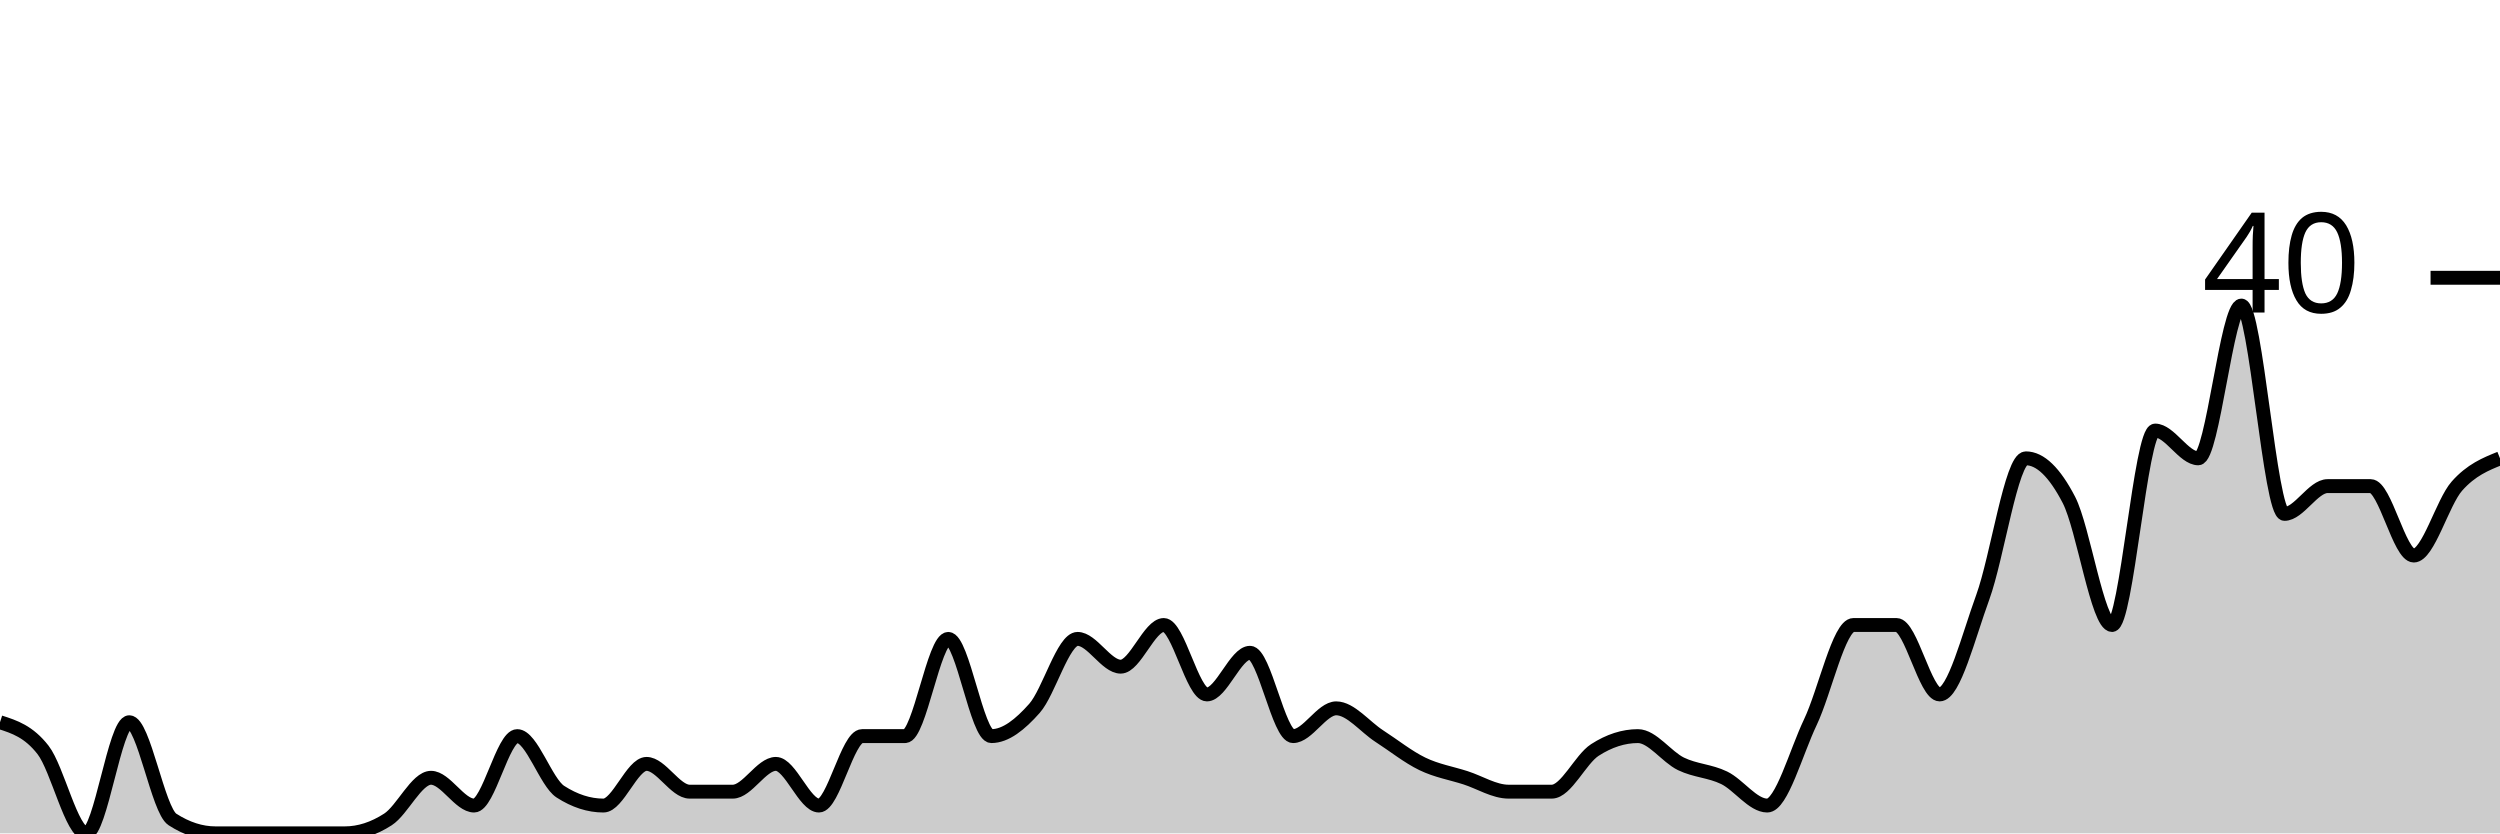
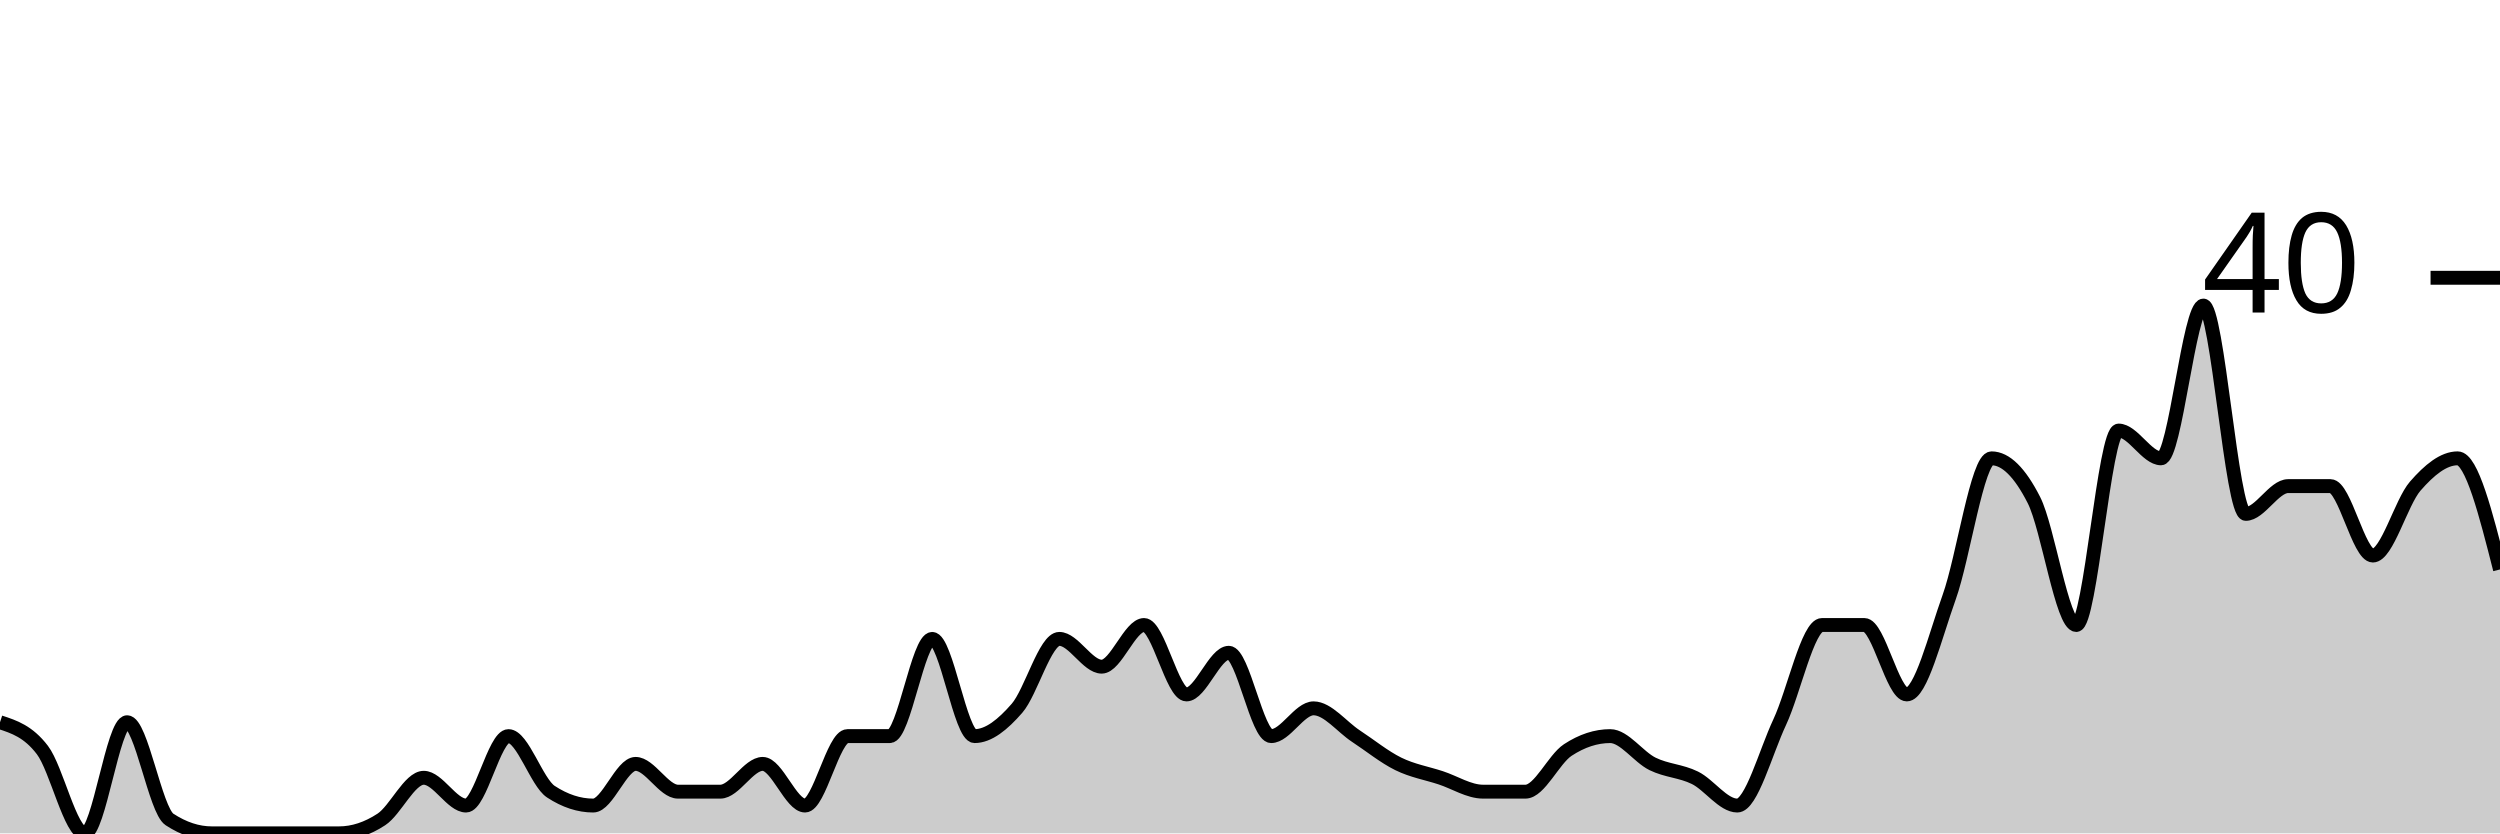
<svg xmlns="http://www.w3.org/2000/svg" viewBox="0 0 180 60">
  <g transform="translate(0,20)">
-     <path class="area" fill="rgba(0, 0, 0, 0.2)" d="M0,32C1.034,32.333,2.069,32.667,3.103,34C4.138,35.333,5.172,40,6.207,40C7.241,40,8.276,32,9.31,32C10.345,32,11.379,38.333,12.414,39C13.448,39.667,14.483,40,15.517,40C16.552,40,17.586,40,18.621,40C19.655,40,20.69,40,21.724,40C22.759,40,23.793,40,24.828,40C25.862,40,26.897,39.667,27.931,39C28.966,38.333,30,36,31.034,36C32.069,36,33.103,38,34.138,38C35.172,38,36.207,33,37.241,33C38.276,33,39.31,36.333,40.345,37C41.379,37.667,42.414,38,43.448,38C44.483,38,45.517,35,46.552,35C47.586,35,48.621,37,49.655,37C50.69,37,51.724,37,52.759,37C53.793,37,54.828,35,55.862,35C56.897,35,57.931,38,58.966,38C60,38,61.034,33,62.069,33C63.103,33,64.138,33,65.172,33C66.207,33,67.241,26,68.276,26C69.31,26,70.345,33,71.379,33C72.414,33,73.448,32.167,74.483,31C75.517,29.833,76.552,26,77.586,26C78.621,26,79.655,28,80.69,28C81.724,28,82.759,25,83.793,25C84.828,25,85.862,30,86.897,30C87.931,30,88.966,27,90,27C91.034,27,92.069,33,93.103,33C94.138,33,95.172,31,96.207,31C97.241,31,98.276,32.333,99.31,33C100.345,33.667,101.379,34.5,102.414,35C103.448,35.5,104.483,35.667,105.517,36C106.552,36.333,107.586,37,108.621,37C109.655,37,110.69,37,111.724,37C112.759,37,113.793,34.667,114.828,34C115.862,33.333,116.897,33,117.931,33C118.966,33,120,34.5,121.034,35C122.069,35.5,123.103,35.5,124.138,36C125.172,36.5,126.207,38,127.241,38C128.276,38,129.31,34.167,130.345,32C131.379,29.833,132.414,25,133.448,25C134.483,25,135.517,25,136.552,25C137.586,25,138.621,30,139.655,30C140.69,30,141.724,25.833,142.759,23C143.793,20.167,144.828,13,145.862,13C146.897,13,147.931,14,148.966,16C150,18,151.034,25,152.069,25C153.103,25,154.138,11,155.172,11C156.207,11,157.241,13,158.276,13C159.31,13,160.345,2,161.379,2C162.414,2,163.448,17,164.483,17C165.517,17,166.552,15,167.586,15C168.621,15,169.655,15,170.69,15C171.724,15,172.759,20,173.793,20C174.828,20,175.862,16.167,176.897,15C177.931,13.833,178.966,13.417,180,13L180,40C178.966,40,177.931,40,176.897,40C175.862,40,174.828,40,173.793,40C172.759,40,171.724,40,170.69,40C169.655,40,168.621,40,167.586,40C166.552,40,165.517,40,164.483,40C163.448,40,162.414,40,161.379,40C160.345,40,159.31,40,158.276,40C157.241,40,156.207,40,155.172,40C154.138,40,153.103,40,152.069,40C151.034,40,150,40,148.966,40C147.931,40,146.897,40,145.862,40C144.828,40,143.793,40,142.759,40C141.724,40,140.69,40,139.655,40C138.621,40,137.586,40,136.552,40C135.517,40,134.483,40,133.448,40C132.414,40,131.379,40,130.345,40C129.31,40,128.276,40,127.241,40C126.207,40,125.172,40,124.138,40C123.103,40,122.069,40,121.034,40C120,40,118.966,40,117.931,40C116.897,40,115.862,40,114.828,40C113.793,40,112.759,40,111.724,40C110.69,40,109.655,40,108.621,40C107.586,40,106.552,40,105.517,40C104.483,40,103.448,40,102.414,40C101.379,40,100.345,40,99.31,40C98.276,40,97.241,40,96.207,40C95.172,40,94.138,40,93.103,40C92.069,40,91.034,40,90,40C88.966,40,87.931,40,86.897,40C85.862,40,84.828,40,83.793,40C82.759,40,81.724,40,80.69,40C79.655,40,78.621,40,77.586,40C76.552,40,75.517,40,74.483,40C73.448,40,72.414,40,71.379,40C70.345,40,69.31,40,68.276,40C67.241,40,66.207,40,65.172,40C64.138,40,63.103,40,62.069,40C61.034,40,60,40,58.966,40C57.931,40,56.897,40,55.862,40C54.828,40,53.793,40,52.759,40C51.724,40,50.69,40,49.655,40C48.621,40,47.586,40,46.552,40C45.517,40,44.483,40,43.448,40C42.414,40,41.379,40,40.345,40C39.31,40,38.276,40,37.241,40C36.207,40,35.172,40,34.138,40C33.103,40,32.069,40,31.034,40C30,40,28.966,40,27.931,40C26.897,40,25.862,40,24.828,40C23.793,40,22.759,40,21.724,40C20.69,40,19.655,40,18.621,40C17.586,40,16.552,40,15.517,40C14.483,40,13.448,40,12.414,40C11.379,40,10.345,40,9.31,40C8.276,40,7.241,40,6.207,40C5.172,40,4.138,40,3.103,40C2.069,40,1.034,40,0,40Z" />
-     <path class="line" stroke="black" fill="none" d="M0,32C1.034,32.333,2.069,32.667,3.103,34C4.138,35.333,5.172,40,6.207,40C7.241,40,8.276,32,9.31,32C10.345,32,11.379,38.333,12.414,39C13.448,39.667,14.483,40,15.517,40C16.552,40,17.586,40,18.621,40C19.655,40,20.69,40,21.724,40C22.759,40,23.793,40,24.828,40C25.862,40,26.897,39.667,27.931,39C28.966,38.333,30,36,31.034,36C32.069,36,33.103,38,34.138,38C35.172,38,36.207,33,37.241,33C38.276,33,39.31,36.333,40.345,37C41.379,37.667,42.414,38,43.448,38C44.483,38,45.517,35,46.552,35C47.586,35,48.621,37,49.655,37C50.69,37,51.724,37,52.759,37C53.793,37,54.828,35,55.862,35C56.897,35,57.931,38,58.966,38C60,38,61.034,33,62.069,33C63.103,33,64.138,33,65.172,33C66.207,33,67.241,26,68.276,26C69.31,26,70.345,33,71.379,33C72.414,33,73.448,32.167,74.483,31C75.517,29.833,76.552,26,77.586,26C78.621,26,79.655,28,80.69,28C81.724,28,82.759,25,83.793,25C84.828,25,85.862,30,86.897,30C87.931,30,88.966,27,90,27C91.034,27,92.069,33,93.103,33C94.138,33,95.172,31,96.207,31C97.241,31,98.276,32.333,99.31,33C100.345,33.667,101.379,34.5,102.414,35C103.448,35.5,104.483,35.667,105.517,36C106.552,36.333,107.586,37,108.621,37C109.655,37,110.69,37,111.724,37C112.759,37,113.793,34.667,114.828,34C115.862,33.333,116.897,33,117.931,33C118.966,33,120,34.5,121.034,35C122.069,35.5,123.103,35.5,124.138,36C125.172,36.5,126.207,38,127.241,38C128.276,38,129.31,34.167,130.345,32C131.379,29.833,132.414,25,133.448,25C134.483,25,135.517,25,136.552,25C137.586,25,138.621,30,139.655,30C140.69,30,141.724,25.833,142.759,23C143.793,20.167,144.828,13,145.862,13C146.897,13,147.931,14,148.966,16C150,18,151.034,25,152.069,25C153.103,25,154.138,11,155.172,11C156.207,11,157.241,13,158.276,13C159.31,13,160.345,2,161.379,2C162.414,2,163.448,17,164.483,17C165.517,17,166.552,15,167.586,15C168.621,15,169.655,15,170.69,15C171.724,15,172.759,20,173.793,20C174.828,20,175.862,16.167,176.897,15C177.931,13.833,178.966,13.417,180,13" />
+     <path class="area" fill="rgba(0, 0, 0, 0.2)" d="M0,32C1.017,32.333,2.034,32.667,3.051,34C4.068,35.333,5.085,40,6.102,40C7.119,40,8.136,32,9.153,32C10.169,32,11.186,38.333,12.203,39C13.22,39.667,14.237,40,15.254,40C16.271,40,17.288,40,18.305,40C19.322,40,20.339,40,21.356,40C22.373,40,23.39,40,24.407,40C25.424,40,26.441,39.667,27.458,39C28.475,38.333,29.492,36,30.508,36C31.525,36,32.542,38,33.559,38C34.576,38,35.593,33,36.61,33C37.627,33,38.644,36.333,39.661,37C40.678,37.667,41.695,38,42.712,38C43.729,38,44.746,35,45.763,35C46.78,35,47.797,37,48.814,37C49.831,37,50.847,37,51.864,37C52.881,37,53.898,35,54.915,35C55.932,35,56.949,38,57.966,38C58.983,38,60,33,61.017,33C62.034,33,63.051,33,64.068,33C65.085,33,66.102,26,67.119,26C68.136,26,69.153,33,70.169,33C71.186,33,72.203,32.167,73.22,31C74.237,29.833,75.254,26,76.271,26C77.288,26,78.305,28,79.322,28C80.339,28,81.356,25,82.373,25C83.39,25,84.407,30,85.424,30C86.441,30,87.458,27,88.475,27C89.492,27,90.508,33,91.525,33C92.542,33,93.559,31,94.576,31C95.593,31,96.61,32.333,97.627,33C98.644,33.667,99.661,34.5,100.678,35C101.695,35.5,102.712,35.667,103.729,36C104.746,36.333,105.763,37,106.78,37C107.797,37,108.814,37,109.831,37C110.847,37,111.864,34.667,112.881,34C113.898,33.333,114.915,33,115.932,33C116.949,33,117.966,34.5,118.983,35C120,35.5,121.017,35.5,122.034,36C123.051,36.5,124.068,38,125.085,38C126.102,38,127.119,34.167,128.136,32C129.153,29.833,130.169,25,131.186,25C132.203,25,133.22,25,134.237,25C135.254,25,136.271,30,137.288,30C138.305,30,139.322,25.833,140.339,23C141.356,20.167,142.373,13,143.39,13C144.407,13,145.424,14,146.441,16C147.458,18,148.475,25,149.492,25C150.508,25,151.525,11,152.542,11C153.559,11,154.576,13,155.593,13C156.61,13,157.627,2,158.644,2C159.661,2,160.678,17,161.695,17C162.712,17,163.729,15,164.746,15C165.763,15,166.78,15,167.797,15C168.814,15,169.831,20,170.847,20C171.864,20,172.881,16.167,173.898,15C174.915,13.833,175.932,13,176.949,13C177.966,13,178.983,17,180,21L180,40C178.983,40,177.966,40,176.949,40C175.932,40,174.915,40,173.898,40C172.881,40,171.864,40,170.847,40C169.831,40,168.814,40,167.797,40C166.78,40,165.763,40,164.746,40C163.729,40,162.712,40,161.695,40C160.678,40,159.661,40,158.644,40C157.627,40,156.61,40,155.593,40C154.576,40,153.559,40,152.542,40C151.525,40,150.508,40,149.492,40C148.475,40,147.458,40,146.441,40C145.424,40,144.407,40,143.39,40C142.373,40,141.356,40,140.339,40C139.322,40,138.305,40,137.288,40C136.271,40,135.254,40,134.237,40C133.22,40,132.203,40,131.186,40C130.169,40,129.153,40,128.136,40C127.119,40,126.102,40,125.085,40C124.068,40,123.051,40,122.034,40C121.017,40,120,40,118.983,40C117.966,40,116.949,40,115.932,40C114.915,40,113.898,40,112.881,40C111.864,40,110.847,40,109.831,40C108.814,40,107.797,40,106.78,40C105.763,40,104.746,40,103.729,40C102.712,40,101.695,40,100.678,40C99.661,40,98.644,40,97.627,40C96.61,40,95.593,40,94.576,40C93.559,40,92.542,40,91.525,40C90.508,40,89.492,40,88.475,40C87.458,40,86.441,40,85.424,40C84.407,40,83.39,40,82.373,40C81.356,40,80.339,40,79.322,40C78.305,40,77.288,40,76.271,40C75.254,40,74.237,40,73.22,40C72.203,40,71.186,40,70.169,40C69.153,40,68.136,40,67.119,40C66.102,40,65.085,40,64.068,40C63.051,40,62.034,40,61.017,40C60,40,58.983,40,57.966,40C56.949,40,55.932,40,54.915,40C53.898,40,52.881,40,51.864,40C50.847,40,49.831,40,48.814,40C47.797,40,46.78,40,45.763,40C44.746,40,43.729,40,42.712,40C41.695,40,40.678,40,39.661,40C38.644,40,37.627,40,36.61,40C35.593,40,34.576,40,33.559,40C32.542,40,31.525,40,30.508,40C29.492,40,28.475,40,27.458,40C26.441,40,25.424,40,24.407,40C23.39,40,22.373,40,21.356,40C20.339,40,19.322,40,18.305,40C17.288,40,16.271,40,15.254,40C14.237,40,13.22,40,12.203,40C11.186,40,10.169,40,9.153,40C8.136,40,7.119,40,6.102,40C5.085,40,4.068,40,3.051,40C2.034,40,1.017,40,0,40Z" />
+     <path class="line" stroke="black" fill="none" d="M0,32C1.017,32.333,2.034,32.667,3.051,34C4.068,35.333,5.085,40,6.102,40C7.119,40,8.136,32,9.153,32C10.169,32,11.186,38.333,12.203,39C13.22,39.667,14.237,40,15.254,40C16.271,40,17.288,40,18.305,40C19.322,40,20.339,40,21.356,40C22.373,40,23.39,40,24.407,40C25.424,40,26.441,39.667,27.458,39C28.475,38.333,29.492,36,30.508,36C31.525,36,32.542,38,33.559,38C34.576,38,35.593,33,36.61,33C37.627,33,38.644,36.333,39.661,37C40.678,37.667,41.695,38,42.712,38C43.729,38,44.746,35,45.763,35C46.78,35,47.797,37,48.814,37C49.831,37,50.847,37,51.864,37C52.881,37,53.898,35,54.915,35C55.932,35,56.949,38,57.966,38C58.983,38,60,33,61.017,33C62.034,33,63.051,33,64.068,33C65.085,33,66.102,26,67.119,26C68.136,26,69.153,33,70.169,33C71.186,33,72.203,32.167,73.22,31C74.237,29.833,75.254,26,76.271,26C77.288,26,78.305,28,79.322,28C80.339,28,81.356,25,82.373,25C83.39,25,84.407,30,85.424,30C86.441,30,87.458,27,88.475,27C89.492,27,90.508,33,91.525,33C92.542,33,93.559,31,94.576,31C95.593,31,96.61,32.333,97.627,33C98.644,33.667,99.661,34.5,100.678,35C101.695,35.5,102.712,35.667,103.729,36C104.746,36.333,105.763,37,106.78,37C107.797,37,108.814,37,109.831,37C110.847,37,111.864,34.667,112.881,34C113.898,33.333,114.915,33,115.932,33C116.949,33,117.966,34.5,118.983,35C120,35.5,121.017,35.5,122.034,36C123.051,36.5,124.068,38,125.085,38C126.102,38,127.119,34.167,128.136,32C129.153,29.833,130.169,25,131.186,25C132.203,25,133.22,25,134.237,25C135.254,25,136.271,30,137.288,30C138.305,30,139.322,25.833,140.339,23C141.356,20.167,142.373,13,143.39,13C144.407,13,145.424,14,146.441,16C147.458,18,148.475,25,149.492,25C150.508,25,151.525,11,152.542,11C153.559,11,154.576,13,155.593,13C156.61,13,157.627,2,158.644,2C159.661,2,160.678,17,161.695,17C162.712,17,163.729,15,164.746,15C165.763,15,166.78,15,167.797,15C168.814,15,169.831,20,170.847,20C171.864,20,172.881,16.167,173.898,15C174.915,13.833,175.932,13,176.949,13C177.966,13,178.983,17,180,21" />
    <path class="axis-ceiling" stroke-width="1" stroke="black" fill="none" d="M175,0L180,0" />
    <text class="axis-ceiling-label" font-family="sans-serif" text-anchor="end" font-size="10px" x="170" y="2.5">40</text>
  </g>
</svg>
